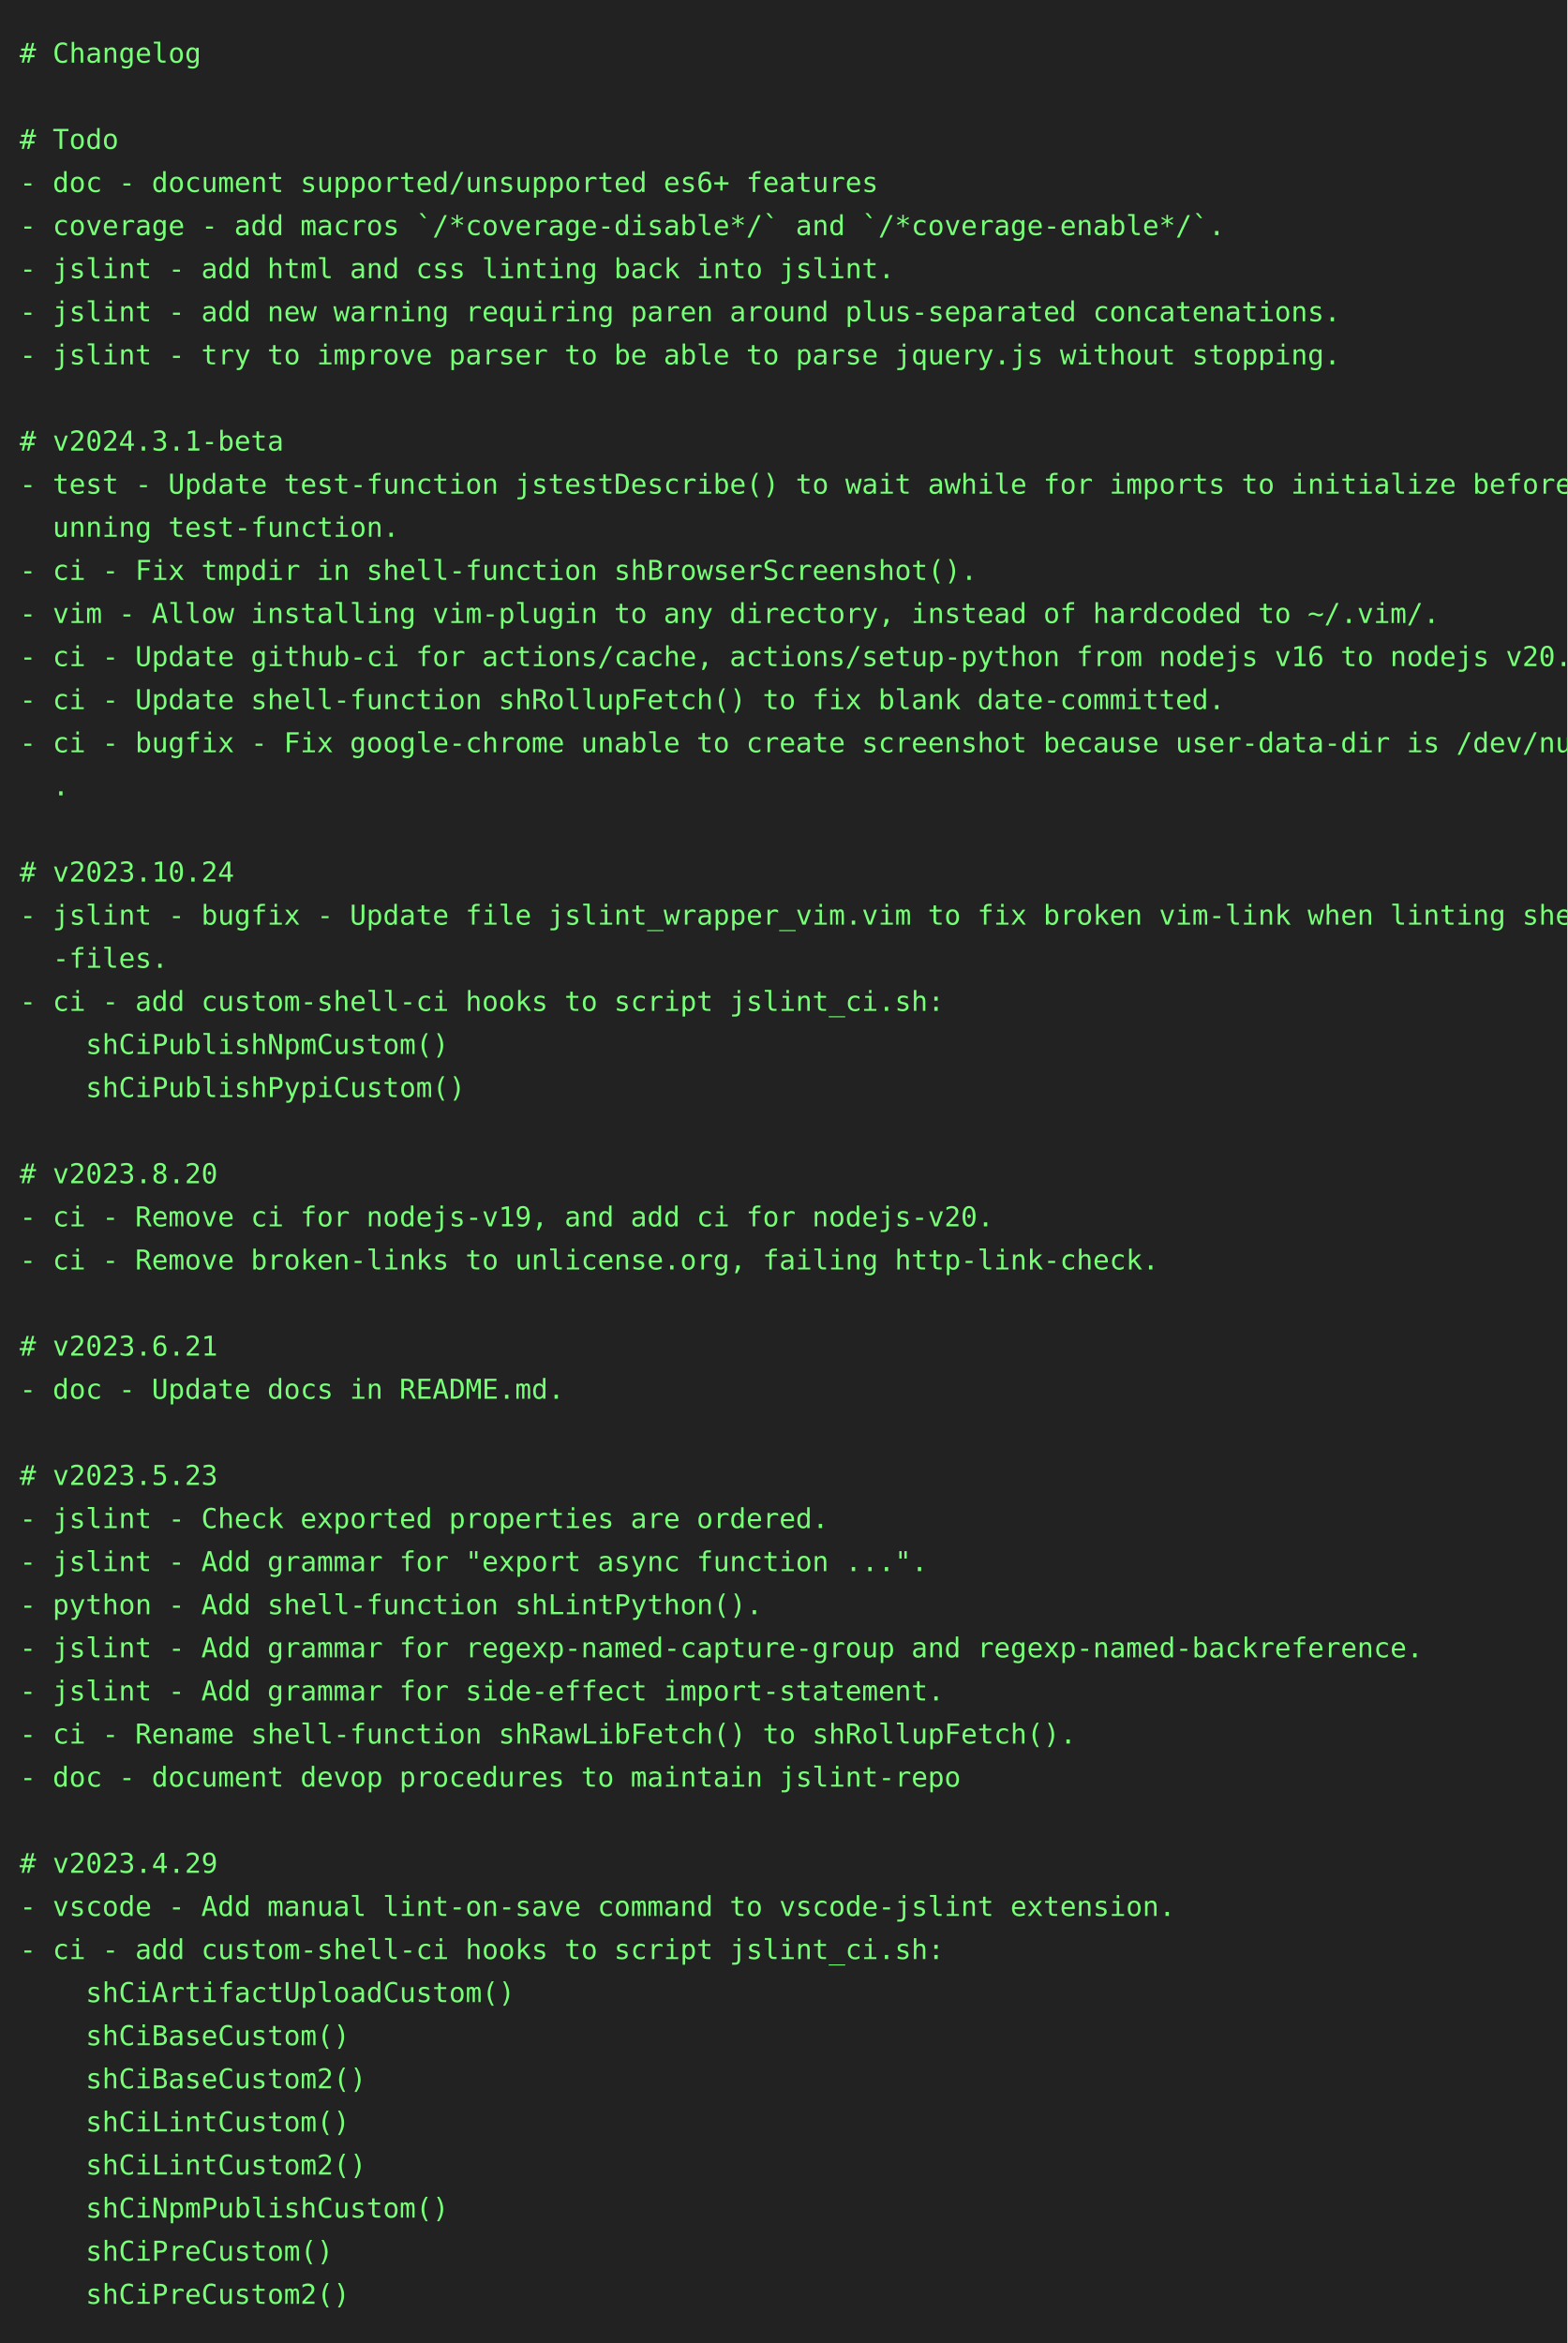
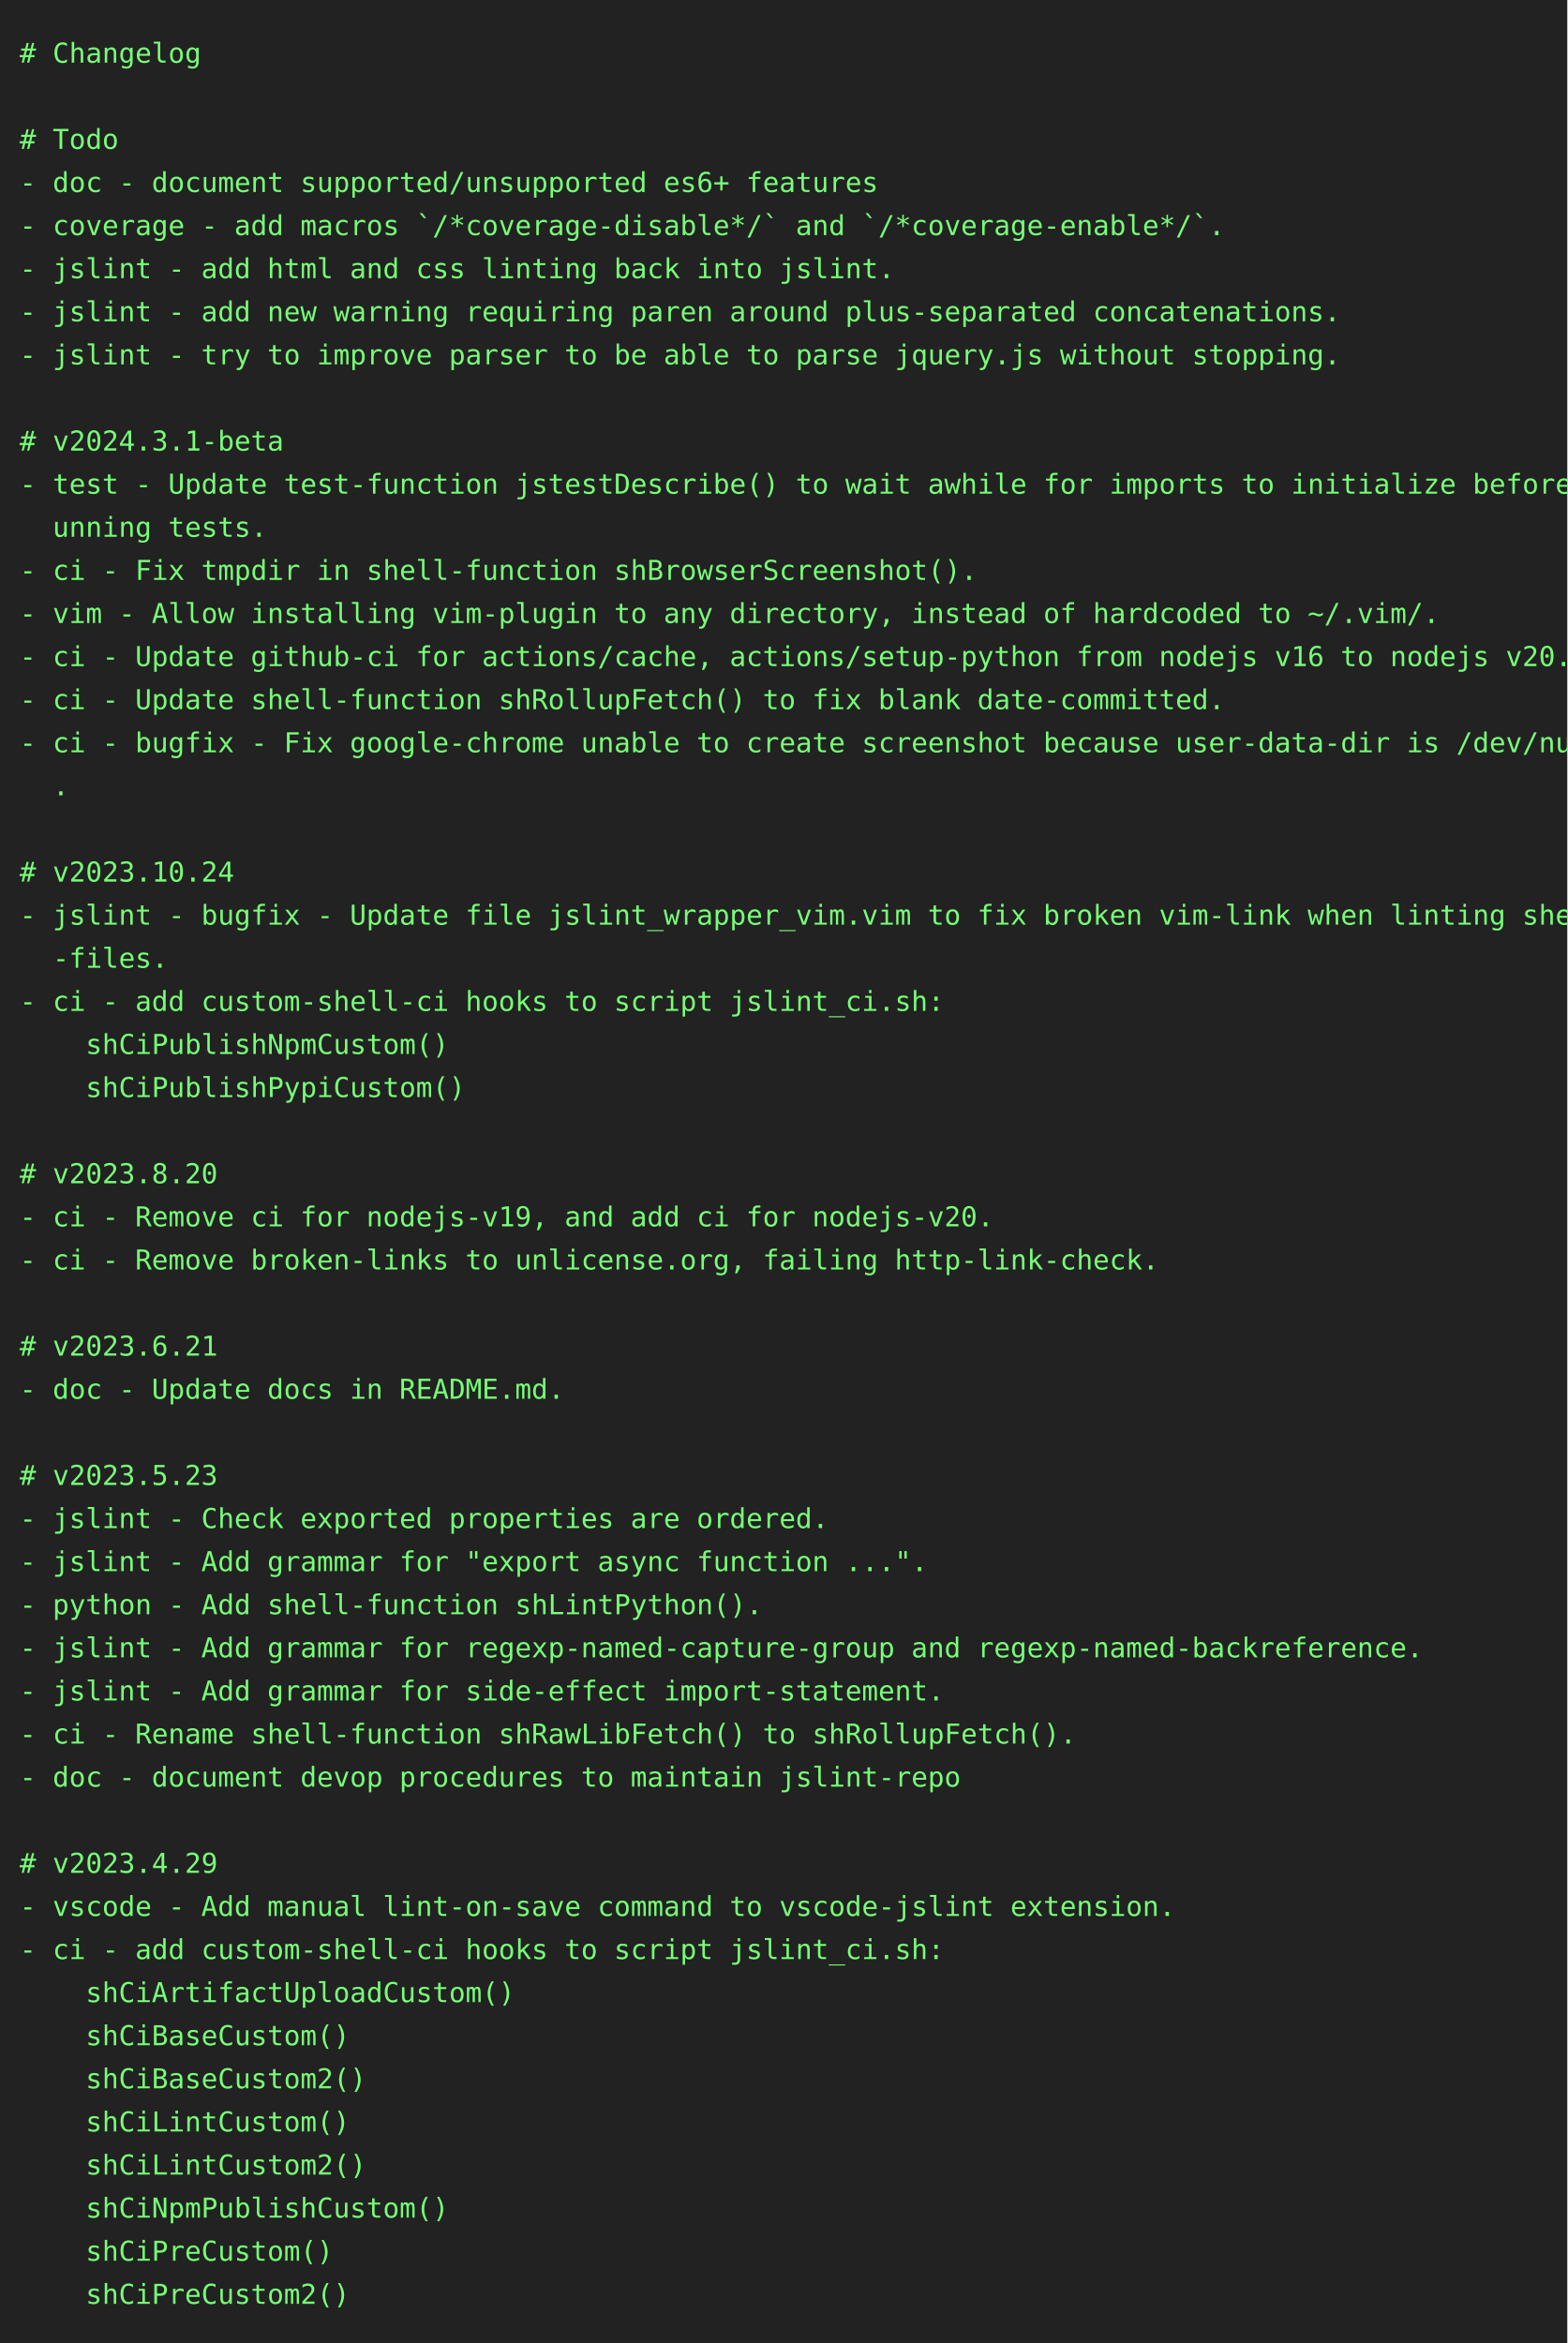
<svg xmlns="http://www.w3.org/2000/svg" height="1196" width="800">
  <rect height="1196" fill="#222" width="800" />
  <text fill="#7f7" font-family="consolas, menlo, monospace" font-size="14" xml:space="preserve">
    <tspan lengthAdjust="spacingAndGlyphs" textLength="768" x="10" y="32"># Changelog                                                                                      </tspan>
    <tspan lengthAdjust="spacingAndGlyphs" textLength="768" x="10" y="54">                                                                                                 </tspan>
    <tspan lengthAdjust="spacingAndGlyphs" textLength="768" x="10" y="76"># Todo                                                                                           </tspan>
    <tspan lengthAdjust="spacingAndGlyphs" textLength="768" x="10" y="98">- doc - document supported/unsupported es6+ features                                             </tspan>
    <tspan lengthAdjust="spacingAndGlyphs" textLength="768" x="10" y="120">- coverage - add macros `/*coverage-disable*/` and `/*coverage-enable*/`.                        </tspan>
    <tspan lengthAdjust="spacingAndGlyphs" textLength="768" x="10" y="142">- jslint - add html and css linting back into jslint.                                            </tspan>
    <tspan lengthAdjust="spacingAndGlyphs" textLength="768" x="10" y="164">- jslint - add new warning requiring paren around plus-separated concatenations.                 </tspan>
    <tspan lengthAdjust="spacingAndGlyphs" textLength="768" x="10" y="186">- jslint - try to improve parser to be able to parse jquery.js without stopping.                 </tspan>
    <tspan lengthAdjust="spacingAndGlyphs" textLength="768" x="10" y="208">                                                                                                 </tspan>
    <tspan lengthAdjust="spacingAndGlyphs" textLength="768" x="10" y="230"># v2024.3.1-beta                                                                                 </tspan>
    <tspan lengthAdjust="spacingAndGlyphs" textLength="768" x="10" y="252">- test - Update test-function jstestDescribe() to wait awhile for imports to initialize before r\</tspan>
-     <tspan lengthAdjust="spacingAndGlyphs" textLength="768" x="10" y="274">  unning test-function.                                                                          </tspan>
+     <tspan lengthAdjust="spacingAndGlyphs" textLength="768" x="10" y="274">  unning tests.                                                                                  </tspan>
    <tspan lengthAdjust="spacingAndGlyphs" textLength="768" x="10" y="296">- ci - Fix tmpdir in shell-function shBrowserScreenshot().                                       </tspan>
    <tspan lengthAdjust="spacingAndGlyphs" textLength="768" x="10" y="318">- vim - Allow installing vim-plugin to any directory, instead of hardcoded to ~/.vim/.           </tspan>
    <tspan lengthAdjust="spacingAndGlyphs" textLength="768" x="10" y="340">- ci - Update github-ci for actions/cache, actions/setup-python from nodejs v16 to nodejs v20.   </tspan>
    <tspan lengthAdjust="spacingAndGlyphs" textLength="768" x="10" y="362">- ci - Update shell-function shRollupFetch() to fix blank date-committed.                        </tspan>
    <tspan lengthAdjust="spacingAndGlyphs" textLength="768" x="10" y="384">- ci - bugfix - Fix google-chrome unable to create screenshot because user-data-dir is /dev/null\</tspan>
    <tspan lengthAdjust="spacingAndGlyphs" textLength="768" x="10" y="406">  .                                                                                              </tspan>
    <tspan lengthAdjust="spacingAndGlyphs" textLength="768" x="10" y="428">                                                                                                 </tspan>
    <tspan lengthAdjust="spacingAndGlyphs" textLength="768" x="10" y="450"># v2023.10.24                                                                                    </tspan>
    <tspan lengthAdjust="spacingAndGlyphs" textLength="768" x="10" y="472">- jslint - bugfix - Update file jslint_wrapper_vim.vim to fix broken vim-link when linting shell\</tspan>
    <tspan lengthAdjust="spacingAndGlyphs" textLength="768" x="10" y="494">  -files.                                                                                        </tspan>
    <tspan lengthAdjust="spacingAndGlyphs" textLength="768" x="10" y="516">- ci - add custom-shell-ci hooks to script jslint_ci.sh:                                         </tspan>
    <tspan lengthAdjust="spacingAndGlyphs" textLength="768" x="10" y="538">    shCiPublishNpmCustom()                                                                       </tspan>
    <tspan lengthAdjust="spacingAndGlyphs" textLength="768" x="10" y="560">    shCiPublishPypiCustom()                                                                      </tspan>
    <tspan lengthAdjust="spacingAndGlyphs" textLength="768" x="10" y="582">                                                                                                 </tspan>
    <tspan lengthAdjust="spacingAndGlyphs" textLength="768" x="10" y="604"># v2023.8.20                                                                                     </tspan>
    <tspan lengthAdjust="spacingAndGlyphs" textLength="768" x="10" y="626">- ci - Remove ci for nodejs-v19, and add ci for nodejs-v20.                                      </tspan>
    <tspan lengthAdjust="spacingAndGlyphs" textLength="768" x="10" y="648">- ci - Remove broken-links to unlicense.org, failing http-link-check.                            </tspan>
    <tspan lengthAdjust="spacingAndGlyphs" textLength="768" x="10" y="670">                                                                                                 </tspan>
    <tspan lengthAdjust="spacingAndGlyphs" textLength="768" x="10" y="692"># v2023.6.21                                                                                     </tspan>
    <tspan lengthAdjust="spacingAndGlyphs" textLength="768" x="10" y="714">- doc - Update docs in README.md.                                                                </tspan>
    <tspan lengthAdjust="spacingAndGlyphs" textLength="768" x="10" y="736">                                                                                                 </tspan>
    <tspan lengthAdjust="spacingAndGlyphs" textLength="768" x="10" y="758"># v2023.5.23                                                                                     </tspan>
    <tspan lengthAdjust="spacingAndGlyphs" textLength="768" x="10" y="780">- jslint - Check exported properties are ordered.                                                </tspan>
    <tspan lengthAdjust="spacingAndGlyphs" textLength="768" x="10" y="802">- jslint - Add grammar for "export async function ...".                                          </tspan>
    <tspan lengthAdjust="spacingAndGlyphs" textLength="768" x="10" y="824">- python - Add shell-function shLintPython().                                                    </tspan>
    <tspan lengthAdjust="spacingAndGlyphs" textLength="768" x="10" y="846">- jslint - Add grammar for regexp-named-capture-group and regexp-named-backreference.            </tspan>
    <tspan lengthAdjust="spacingAndGlyphs" textLength="768" x="10" y="868">- jslint - Add grammar for side-effect import-statement.                                         </tspan>
    <tspan lengthAdjust="spacingAndGlyphs" textLength="768" x="10" y="890">- ci - Rename shell-function shRawLibFetch() to shRollupFetch().                                 </tspan>
    <tspan lengthAdjust="spacingAndGlyphs" textLength="768" x="10" y="912">- doc - document devop procedures to maintain jslint-repo                                        </tspan>
    <tspan lengthAdjust="spacingAndGlyphs" textLength="768" x="10" y="934">                                                                                                 </tspan>
    <tspan lengthAdjust="spacingAndGlyphs" textLength="768" x="10" y="956"># v2023.4.29                                                                                     </tspan>
    <tspan lengthAdjust="spacingAndGlyphs" textLength="768" x="10" y="978">- vscode - Add manual lint-on-save command to vscode-jslint extension.                           </tspan>
    <tspan lengthAdjust="spacingAndGlyphs" textLength="768" x="10" y="1000">- ci - add custom-shell-ci hooks to script jslint_ci.sh:                                         </tspan>
    <tspan lengthAdjust="spacingAndGlyphs" textLength="768" x="10" y="1022">    shCiArtifactUploadCustom()                                                                   </tspan>
    <tspan lengthAdjust="spacingAndGlyphs" textLength="768" x="10" y="1044">    shCiBaseCustom()                                                                             </tspan>
    <tspan lengthAdjust="spacingAndGlyphs" textLength="768" x="10" y="1066">    shCiBaseCustom2()                                                                            </tspan>
    <tspan lengthAdjust="spacingAndGlyphs" textLength="768" x="10" y="1088">    shCiLintCustom()                                                                             </tspan>
    <tspan lengthAdjust="spacingAndGlyphs" textLength="768" x="10" y="1110">    shCiLintCustom2()                                                                            </tspan>
    <tspan lengthAdjust="spacingAndGlyphs" textLength="768" x="10" y="1132">    shCiNpmPublishCustom()                                                                       </tspan>
    <tspan lengthAdjust="spacingAndGlyphs" textLength="768" x="10" y="1154">    shCiPreCustom()                                                                              </tspan>
    <tspan lengthAdjust="spacingAndGlyphs" textLength="768" x="10" y="1176">    shCiPreCustom2()                                                                             </tspan>
  </text>
</svg>
